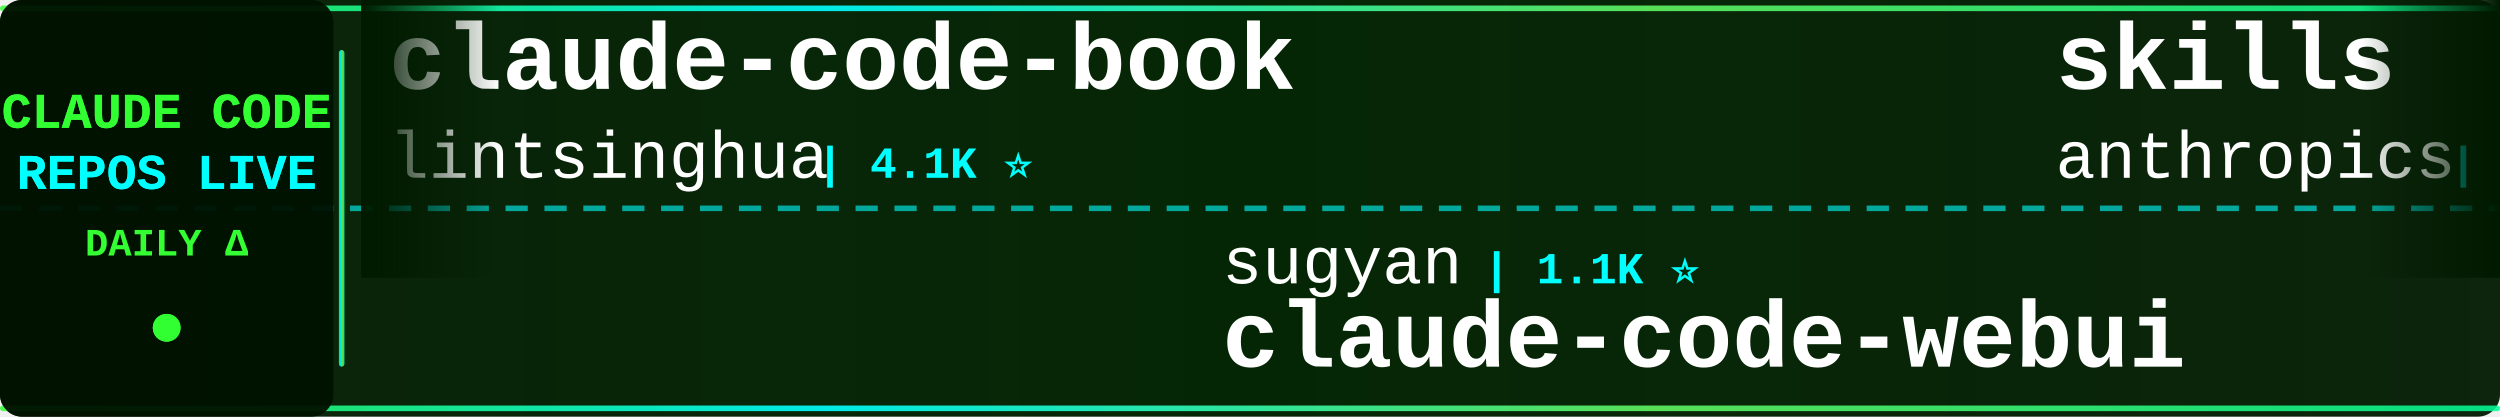
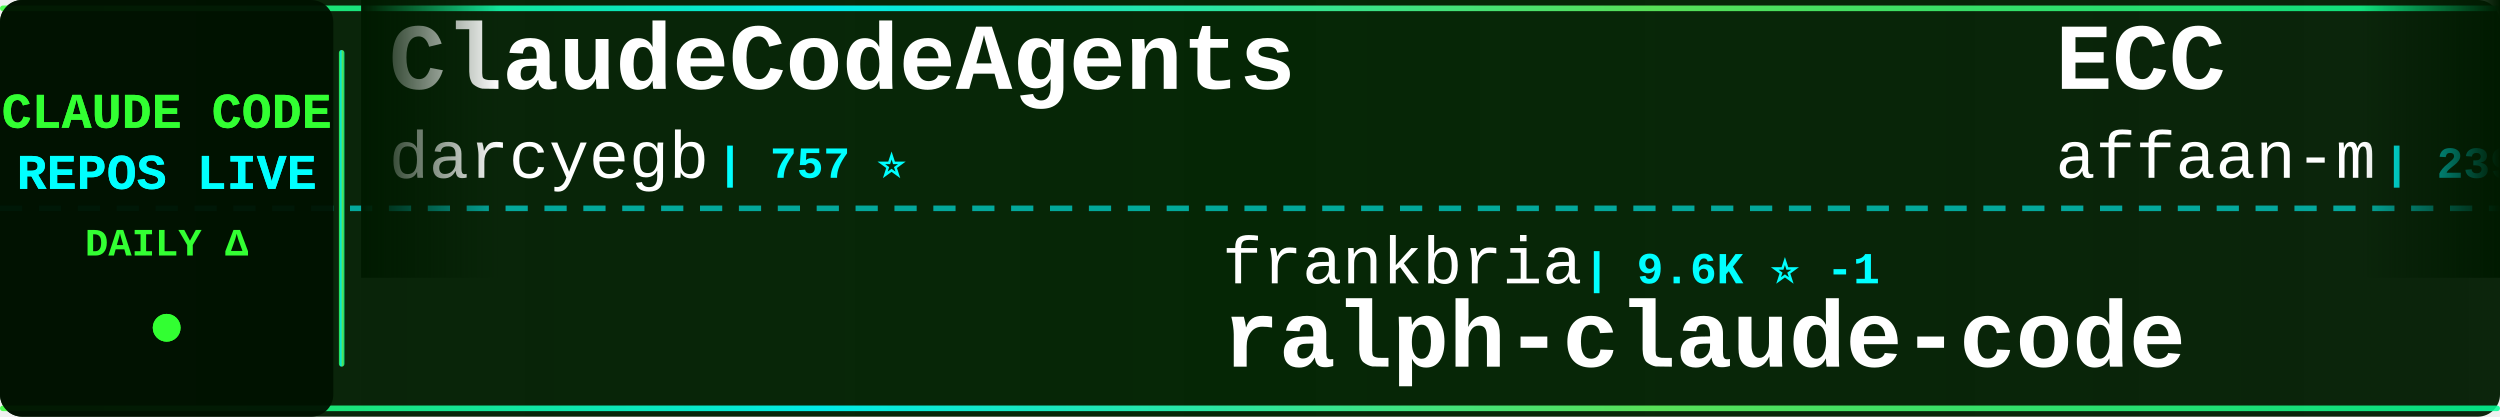
<svg xmlns="http://www.w3.org/2000/svg" width="900" height="150">
  <defs>
    <linearGradient id="tickerBg" x1="0%" y1="0%" x2="100%" y2="0%">
      <stop offset="0%" style="stop-color:#001a00;stop-opacity:0.95" />
      <stop offset="50%" style="stop-color:#002200;stop-opacity:0.98" />
      <stop offset="100%" style="stop-color:#001a00;stop-opacity:0.95" />
    </linearGradient>
    <linearGradient id="borderGrad" x1="0%" y1="0%" x2="100%" y2="0%">
      <stop offset="0%" style="stop-color:#33ff33;stop-opacity:0.85">
        <animate attributeName="stop-opacity" values="0.85;1;0.85" dur="2s" repeatCount="indefinite" />
      </stop>
      <stop offset="33%" style="stop-color:#00ffff;stop-opacity:0.9">
        <animate attributeName="stop-opacity" values="0.9;1;0.9" dur="2.2s" repeatCount="indefinite" />
      </stop>
      <stop offset="66%" style="stop-color:#66ff66;stop-opacity:0.85">
        <animate attributeName="stop-opacity" values="0.85;1;0.85" dur="1.8s" repeatCount="indefinite" />
      </stop>
      <stop offset="100%" style="stop-color:#00ff99;stop-opacity:0.85">
        <animate attributeName="stop-opacity" values="0.85;1;0.85" dur="2s" repeatCount="indefinite" />
      </stop>
    </linearGradient>
    <filter id="textGlow">
      <feGaussianBlur stdDeviation="0.1" result="coloredBlur" />
      <feMerge>
        <feMergeNode in="coloredBlur" />
        <feMergeNode in="SourceGraphic" />
      </feMerge>
    </filter>
    <filter id="metricGlow">
      <feGaussianBlur stdDeviation="0.2" result="coloredBlur" />
      <feMerge>
        <feMergeNode in="coloredBlur" />
        <feMergeNode in="SourceGraphic" />
      </feMerge>
    </filter>
    <linearGradient id="leftFade" x1="0%" y1="0%" x2="100%" y2="0%">
      <stop offset="0%" style="stop-color:#001a00;stop-opacity:1" />
      <stop offset="100%" style="stop-color:#001a00;stop-opacity:0" />
    </linearGradient>
    <linearGradient id="rightFade" x1="0%" y1="0%" x2="100%" y2="0%">
      <stop offset="0%" style="stop-color:#001a00;stop-opacity:0" />
      <stop offset="100%" style="stop-color:#001a00;stop-opacity:1" />
    </linearGradient>
  </defs>
  <rect width="900" height="150" fill="url(#tickerBg)" rx="8" />
  <rect x="0" y="2" width="900" height="2" fill="url(#borderGrad)" rx="1" />
  <rect x="0" y="146" width="900" height="2" fill="url(#borderGrad)" rx="1" />
  <line x1="0" y1="75" x2="900" y2="75" stroke="#00ffff" stroke-width="2" stroke-dasharray="8 6" opacity="0.6" />
  <rect x="0" y="0" width="120" height="150" fill="#001100" opacity="0.95" rx="8" />
  <text x="60" y="46" font-family="'Courier New', monospace" font-size="18" font-weight="bold" fill="#33ff33" text-anchor="middle" filter="url(#textGlow)">
    CLAUDE CODE
  </text>
  <text x="60" y="68" font-family="'Courier New', monospace" font-size="18" font-weight="bold" fill="#00ffff" text-anchor="middle" filter="url(#textGlow)">
    REPOS LIVE
  </text>
  <text x="60" y="92" font-family="'Courier New', monospace" font-size="14" font-weight="bold" fill="#33ff33" text-anchor="middle">
    DAILY Δ
  </text>
  <circle cx="60" cy="118" r="5" fill="#33ff33" filter="url(#metricGlow)">
    <animate attributeName="r" values="4;6;4" dur="1.5s" repeatCount="indefinite" />
    <animate attributeName="opacity" values="0.6;1;0.6" dur="1.5s" repeatCount="indefinite" />
  </circle>
  <rect x="122" y="18" width="2" height="114" fill="url(#borderGrad)" rx="1" />
  <clipPath id="tickerClip">
    <rect x="130" y="0" width="770" height="150" />
  </clipPath>
  <g clip-path="url(#tickerClip)">
    <g id="tickerItems">
      <animateTransform attributeName="transform" attributeType="XML" type="translate" from="0 0" to="-3000 0" dur="54s" repeatCount="indefinite" />
      <g transform="translate(0, 0)">
-         <text x="140" y="32" font-family="'Courier New', monospace" font-size="34" font-weight="bold" fill="#ffffff">claude-code-book</text>
-         <text x="140" y="64" font-family="'Courier New', monospace" font-size="24" font-weight="normal" fill="#ffffff" opacity="1.0">lintsinghua</text>
-         <text x="294" y="64" font-family="'Courier New', monospace" font-size="16" font-weight="bold" fill="#00ffff"> | 4.1K ⭐</text>
+         <text x="140" y="32" font-family="'Courier New', monospace" font-size="34" font-weight="bold" fill="#ffffff">ClaudeCodeAgents</text>
+         <text x="140" y="64" font-family="'Courier New', monospace" font-size="24" font-weight="normal" fill="#ffffff" opacity="1.0">darcyegb</text>
+         <text x="258" y="64" font-family="'Courier New', monospace" font-size="16" font-weight="bold" fill="#00ffff"> | 757 ⭐</text>
      </g>
      <g transform="translate(300, 0)">
-         <text x="140" y="102" font-family="'Courier New', monospace" font-size="24" font-weight="normal" fill="#ffffff" opacity="1.0">sugyan</text>
-         <text x="234" y="102" font-family="'Courier New', monospace" font-size="16" font-weight="bold" fill="#00ffff"> | 1.1K ⭐</text>
-         <text x="140" y="132" font-family="'Courier New', monospace" font-size="34" font-weight="bold" fill="#ffffff">claude-code-webui</text>
+         <text x="140" y="102" font-family="'Courier New', monospace" font-size="24" font-weight="normal" fill="#ffffff" opacity="1.0">frankbria</text>
+         <text x="270" y="102" font-family="'Courier New', monospace" font-size="16" font-weight="bold" fill="#00ffff"> | 9.6K ⭐ -1</text>
+         <text x="140" y="132" font-family="'Courier New', monospace" font-size="34" font-weight="bold" fill="#ffffff">ralph-claude-code</text>
      </g>
      <g transform="translate(600, 0)">
-         <text x="140" y="32" font-family="'Courier New', monospace" font-size="34" font-weight="bold" fill="#ffffff">skills</text>
-         <text x="140" y="64" font-family="'Courier New', monospace" font-size="24" font-weight="normal" fill="#ffffff" opacity="1.0">anthropics</text>
-         <text x="282" y="64" font-family="'Courier New', monospace" font-size="16" font-weight="bold" fill="#00ffff"> | 167.4K ⭐ +20</text>
+         <text x="140" y="32" font-family="'Courier New', monospace" font-size="34" font-weight="bold" fill="#ffffff">ECC</text>
+         <text x="140" y="64" font-family="'Courier New', monospace" font-size="24" font-weight="normal" fill="#ffffff" opacity="1.0">affaan-m</text>
+         <text x="258" y="64" font-family="'Courier New', monospace" font-size="16" font-weight="bold" fill="#00ffff"> | 239.2K ⭐ +28</text>
      </g>
      <g transform="translate(900, 0)">
+         <text x="140" y="102" font-family="'Courier New', monospace" font-size="24" font-weight="normal" fill="#ffffff" opacity="1.0">jeremylongshore</text>
+         <text x="342" y="102" font-family="'Courier New', monospace" font-size="16" font-weight="bold" fill="#00ffff"> | 2.6K ⭐ +1</text>
+         <text x="140" y="132" font-family="'Courier New', monospace" font-size="34" font-weight="bold" fill="#ffffff">claude-code-plugins-plus...</text>
+       </g>
+       <g transform="translate(1200, 0)">
+         <text x="140" y="32" font-family="'Courier New', monospace" font-size="34" font-weight="bold" fill="#ffffff">claude-code-best-practic...</text>
+         <text x="140" y="64" font-family="'Courier New', monospace" font-size="24" font-weight="normal" fill="#ffffff" opacity="1.0">shanraisshan</text>
+         <text x="306" y="64" font-family="'Courier New', monospace" font-size="16" font-weight="bold" fill="#00ffff"> | 64.3K ⭐ +5</text>
+       </g>
+       <g transform="translate(1500, 0)">
        <text x="140" y="102" font-family="'Courier New', monospace" font-size="24" font-weight="normal" fill="#ffffff" opacity="1.0">rohitg00</text>
-         <text x="258" y="102" font-family="'Courier New', monospace" font-size="16" font-weight="bold" fill="#00ffff"> | 2.5K ⭐</text>
+         <text x="258" y="102" font-family="'Courier New', monospace" font-size="16" font-weight="bold" fill="#00ffff"> | 2.5K ⭐ +1</text>
        <text x="140" y="132" font-family="'Courier New', monospace" font-size="34" font-weight="bold" fill="#ffffff">awesome-claude-code-tool...</text>
      </g>
-       <g transform="translate(1200, 0)">
-         <text x="140" y="32" font-family="'Courier New', monospace" font-size="34" font-weight="bold" fill="#ffffff">claude-code-hooks-master...</text>
-         <text x="140" y="64" font-family="'Courier New', monospace" font-size="24" font-weight="normal" fill="#ffffff" opacity="1.0">disler</text>
-         <text x="234" y="64" font-family="'Courier New', monospace" font-size="16" font-weight="bold" fill="#00ffff"> | 3.9K ⭐</text>
-       </g>
-       <g transform="translate(1500, 0)">
-         <text x="140" y="102" font-family="'Courier New', monospace" font-size="24" font-weight="normal" fill="#ffffff" opacity="1.0">disler</text>
-         <text x="234" y="102" font-family="'Courier New', monospace" font-size="16" font-weight="bold" fill="#00ffff"> | 1.6K ⭐</text>
-         <text x="140" y="132" font-family="'Courier New', monospace" font-size="34" font-weight="bold" fill="#ffffff">pi-vs-claude-code</text>
-       </g>
      <g transform="translate(1800, 0)">
-         <text x="140" y="32" font-family="'Courier New', monospace" font-size="34" font-weight="bold" fill="#ffffff">claude-code-my-workflow</text>
-         <text x="140" y="64" font-family="'Courier New', monospace" font-size="24" font-weight="normal" fill="#ffffff" opacity="1.0">pedrohcgs</text>
-         <text x="270" y="64" font-family="'Courier New', monospace" font-size="16" font-weight="bold" fill="#00ffff"> | 1.5K ⭐ +2</text>
+         <text x="140" y="32" font-family="'Courier New', monospace" font-size="34" font-weight="bold" fill="#ffffff">claude-code-analysis</text>
+         <text x="140" y="64" font-family="'Courier New', monospace" font-size="24" font-weight="normal" fill="#ffffff" opacity="1.0">liuup</text>
+         <text x="222" y="64" font-family="'Courier New', monospace" font-size="16" font-weight="bold" fill="#00ffff"> | 3.8K ⭐</text>
      </g>
      <g transform="translate(2100, 0)">
-         <text x="140" y="102" font-family="'Courier New', monospace" font-size="24" font-weight="normal" fill="#ffffff" opacity="1.0">Chachamaru127</text>
-         <text x="318" y="102" font-family="'Courier New', monospace" font-size="16" font-weight="bold" fill="#00ffff"> | 3.0K ⭐</text>
-         <text x="140" y="132" font-family="'Courier New', monospace" font-size="34" font-weight="bold" fill="#ffffff">claude-code-harness</text>
+         <text x="140" y="102" font-family="'Courier New', monospace" font-size="24" font-weight="normal" fill="#ffffff" opacity="1.0">OneRedOak</text>
+         <text x="270" y="102" font-family="'Courier New', monospace" font-size="16" font-weight="bold" fill="#00ffff"> | 3.9K ⭐</text>
+         <text x="140" y="132" font-family="'Courier New', monospace" font-size="34" font-weight="bold" fill="#ffffff">claude-code-workflows</text>
      </g>
      <g transform="translate(2400, 0)">
-         <text x="140" y="32" font-family="'Courier New', monospace" font-size="34" font-weight="bold" fill="#ffffff">claude-code-spec-workflo...</text>
-         <text x="140" y="64" font-family="'Courier New', monospace" font-size="24" font-weight="normal" fill="#ffffff" opacity="1.0">Pimzino</text>
-         <text x="246" y="64" font-family="'Courier New', monospace" font-size="16" font-weight="bold" fill="#00ffff"> | 3.8K ⭐ +2</text>
+         <text x="140" y="32" font-family="'Courier New', monospace" font-size="34" font-weight="bold" fill="#ffffff">claude-code-source-build</text>
+         <text x="140" y="64" font-family="'Courier New', monospace" font-size="24" font-weight="normal" fill="#ffffff" opacity="1.0">andrew-kramer-inno</text>
+         <text x="378" y="64" font-family="'Courier New', monospace" font-size="16" font-weight="bold" fill="#00ffff"> | 593 ⭐</text>
      </g>
      <g transform="translate(2700, 0)">
-         <text x="140" y="102" font-family="'Courier New', monospace" font-size="24" font-weight="normal" fill="#ffffff" opacity="1.0">https-deeplearning-ai</text>
-         <text x="414" y="102" font-family="'Courier New', monospace" font-size="16" font-weight="bold" fill="#00ffff"> | 540 ⭐</text>
-         <text x="140" y="132" font-family="'Courier New', monospace" font-size="34" font-weight="bold" fill="#ffffff">sc-claude-code-files</text>
+         <text x="140" y="102" font-family="'Courier New', monospace" font-size="24" font-weight="normal" fill="#ffffff" opacity="1.0">xu-xiang</text>
+         <text x="258" y="102" font-family="'Courier New', monospace" font-size="16" font-weight="bold" fill="#00ffff"> | 1.8K ⭐</text>
+         <text x="140" y="132" font-family="'Courier New', monospace" font-size="34" font-weight="bold" fill="#ffffff">everything-claude-code-z...</text>
      </g>
      <g transform="translate(3000, 0)">
-         <text x="140" y="32" font-family="'Courier New', monospace" font-size="34" font-weight="bold" fill="#ffffff">claude-code-book</text>
-         <text x="140" y="64" font-family="'Courier New', monospace" font-size="24" font-weight="normal" fill="#ffffff" opacity="1.0">lintsinghua</text>
-         <text x="294" y="64" font-family="'Courier New', monospace" font-size="16" font-weight="bold" fill="#00ffff"> | 4.1K ⭐</text>
+         <text x="140" y="32" font-family="'Courier New', monospace" font-size="34" font-weight="bold" fill="#ffffff">ClaudeCodeAgents</text>
+         <text x="140" y="64" font-family="'Courier New', monospace" font-size="24" font-weight="normal" fill="#ffffff" opacity="1.0">darcyegb</text>
+         <text x="258" y="64" font-family="'Courier New', monospace" font-size="16" font-weight="bold" fill="#00ffff"> | 757 ⭐</text>
      </g>
      <g transform="translate(3300, 0)">
-         <text x="140" y="102" font-family="'Courier New', monospace" font-size="24" font-weight="normal" fill="#ffffff" opacity="1.0">sugyan</text>
-         <text x="234" y="102" font-family="'Courier New', monospace" font-size="16" font-weight="bold" fill="#00ffff"> | 1.1K ⭐</text>
-         <text x="140" y="132" font-family="'Courier New', monospace" font-size="34" font-weight="bold" fill="#ffffff">claude-code-webui</text>
+         <text x="140" y="102" font-family="'Courier New', monospace" font-size="24" font-weight="normal" fill="#ffffff" opacity="1.0">frankbria</text>
+         <text x="270" y="102" font-family="'Courier New', monospace" font-size="16" font-weight="bold" fill="#00ffff"> | 9.6K ⭐ -1</text>
+         <text x="140" y="132" font-family="'Courier New', monospace" font-size="34" font-weight="bold" fill="#ffffff">ralph-claude-code</text>
      </g>
      <g transform="translate(3600, 0)">
-         <text x="140" y="32" font-family="'Courier New', monospace" font-size="34" font-weight="bold" fill="#ffffff">skills</text>
-         <text x="140" y="64" font-family="'Courier New', monospace" font-size="24" font-weight="normal" fill="#ffffff" opacity="1.0">anthropics</text>
-         <text x="282" y="64" font-family="'Courier New', monospace" font-size="16" font-weight="bold" fill="#00ffff"> | 167.4K ⭐ +20</text>
+         <text x="140" y="32" font-family="'Courier New', monospace" font-size="34" font-weight="bold" fill="#ffffff">ECC</text>
+         <text x="140" y="64" font-family="'Courier New', monospace" font-size="24" font-weight="normal" fill="#ffffff" opacity="1.0">affaan-m</text>
+         <text x="258" y="64" font-family="'Courier New', monospace" font-size="16" font-weight="bold" fill="#00ffff"> | 239.2K ⭐ +28</text>
      </g>
      <g transform="translate(3900, 0)">
-         <text x="140" y="102" font-family="'Courier New', monospace" font-size="24" font-weight="normal" fill="#ffffff" opacity="1.0">rohitg00</text>
-         <text x="258" y="102" font-family="'Courier New', monospace" font-size="16" font-weight="bold" fill="#00ffff"> | 2.5K ⭐</text>
-         <text x="140" y="132" font-family="'Courier New', monospace" font-size="34" font-weight="bold" fill="#ffffff">awesome-claude-code-tool...</text>
+         <text x="140" y="102" font-family="'Courier New', monospace" font-size="24" font-weight="normal" fill="#ffffff" opacity="1.0">jeremylongshore</text>
+         <text x="342" y="102" font-family="'Courier New', monospace" font-size="16" font-weight="bold" fill="#00ffff"> | 2.6K ⭐ +1</text>
+         <text x="140" y="132" font-family="'Courier New', monospace" font-size="34" font-weight="bold" fill="#ffffff">claude-code-plugins-plus...</text>
      </g>
    </g>
  </g>
  <rect x="130" y="0" width="50" height="100" fill="url(#leftFade)" />
  <rect x="850" y="0" width="50" height="100" fill="url(#rightFade)" />
</svg>
